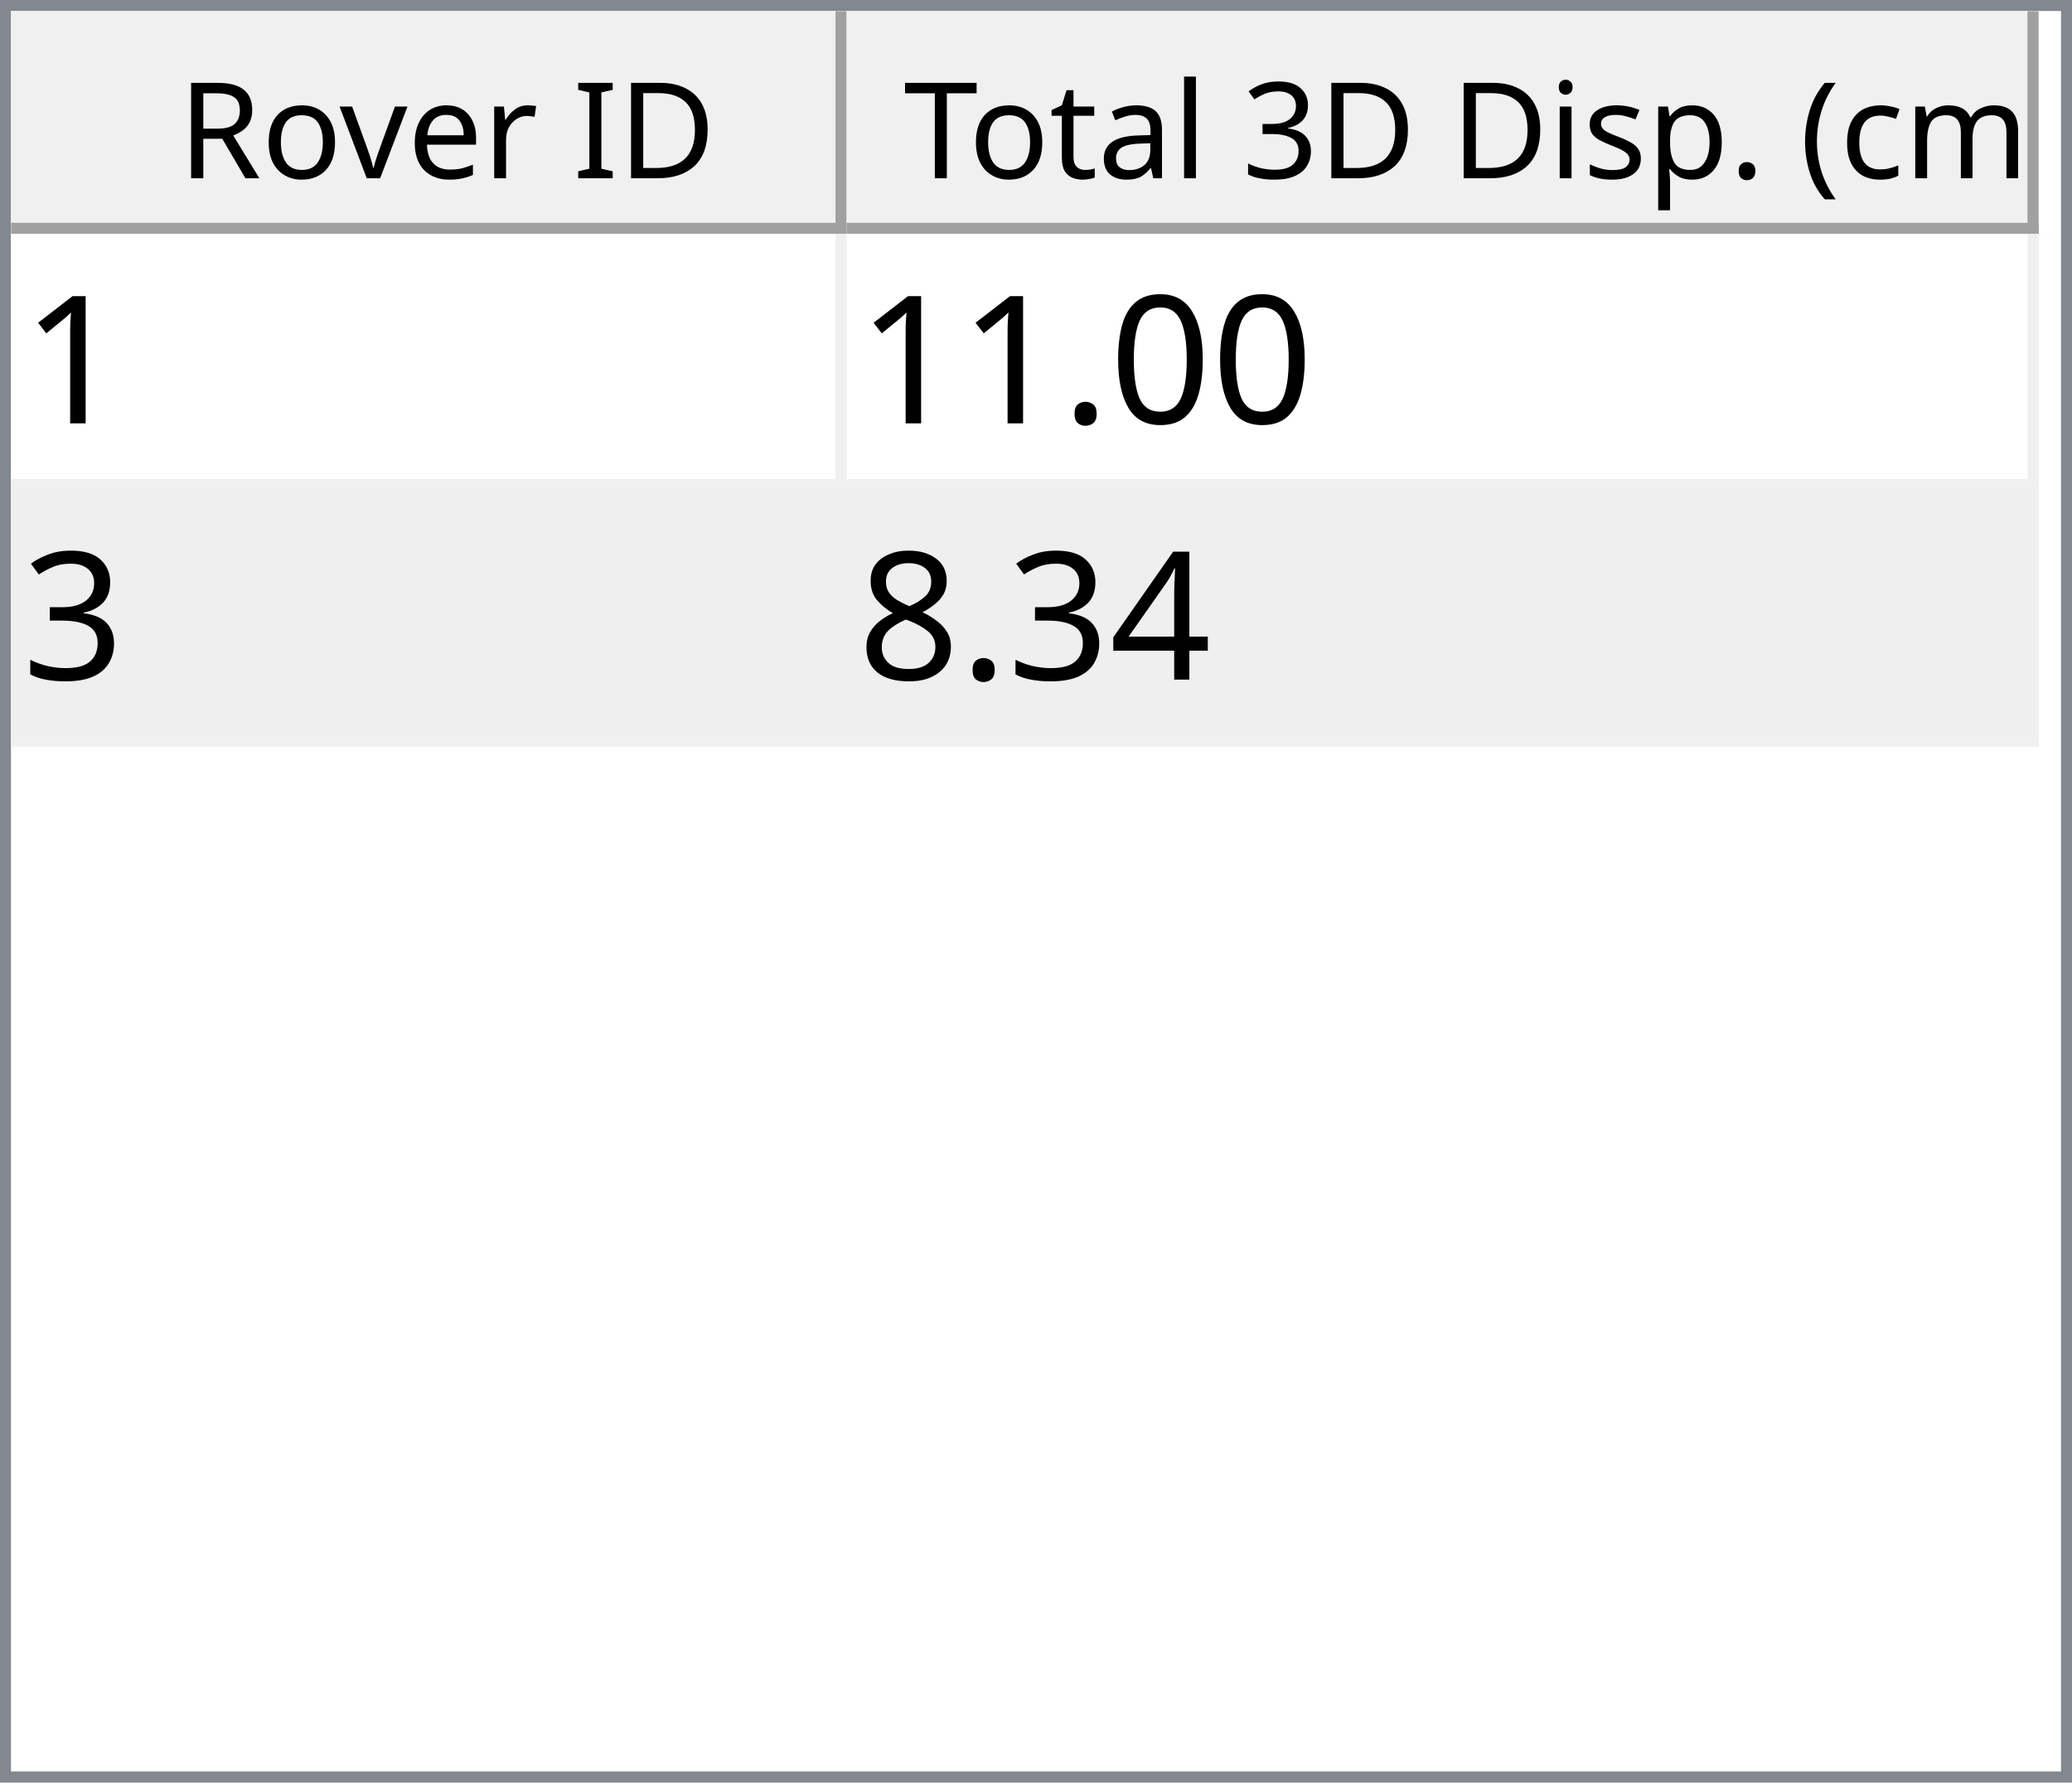
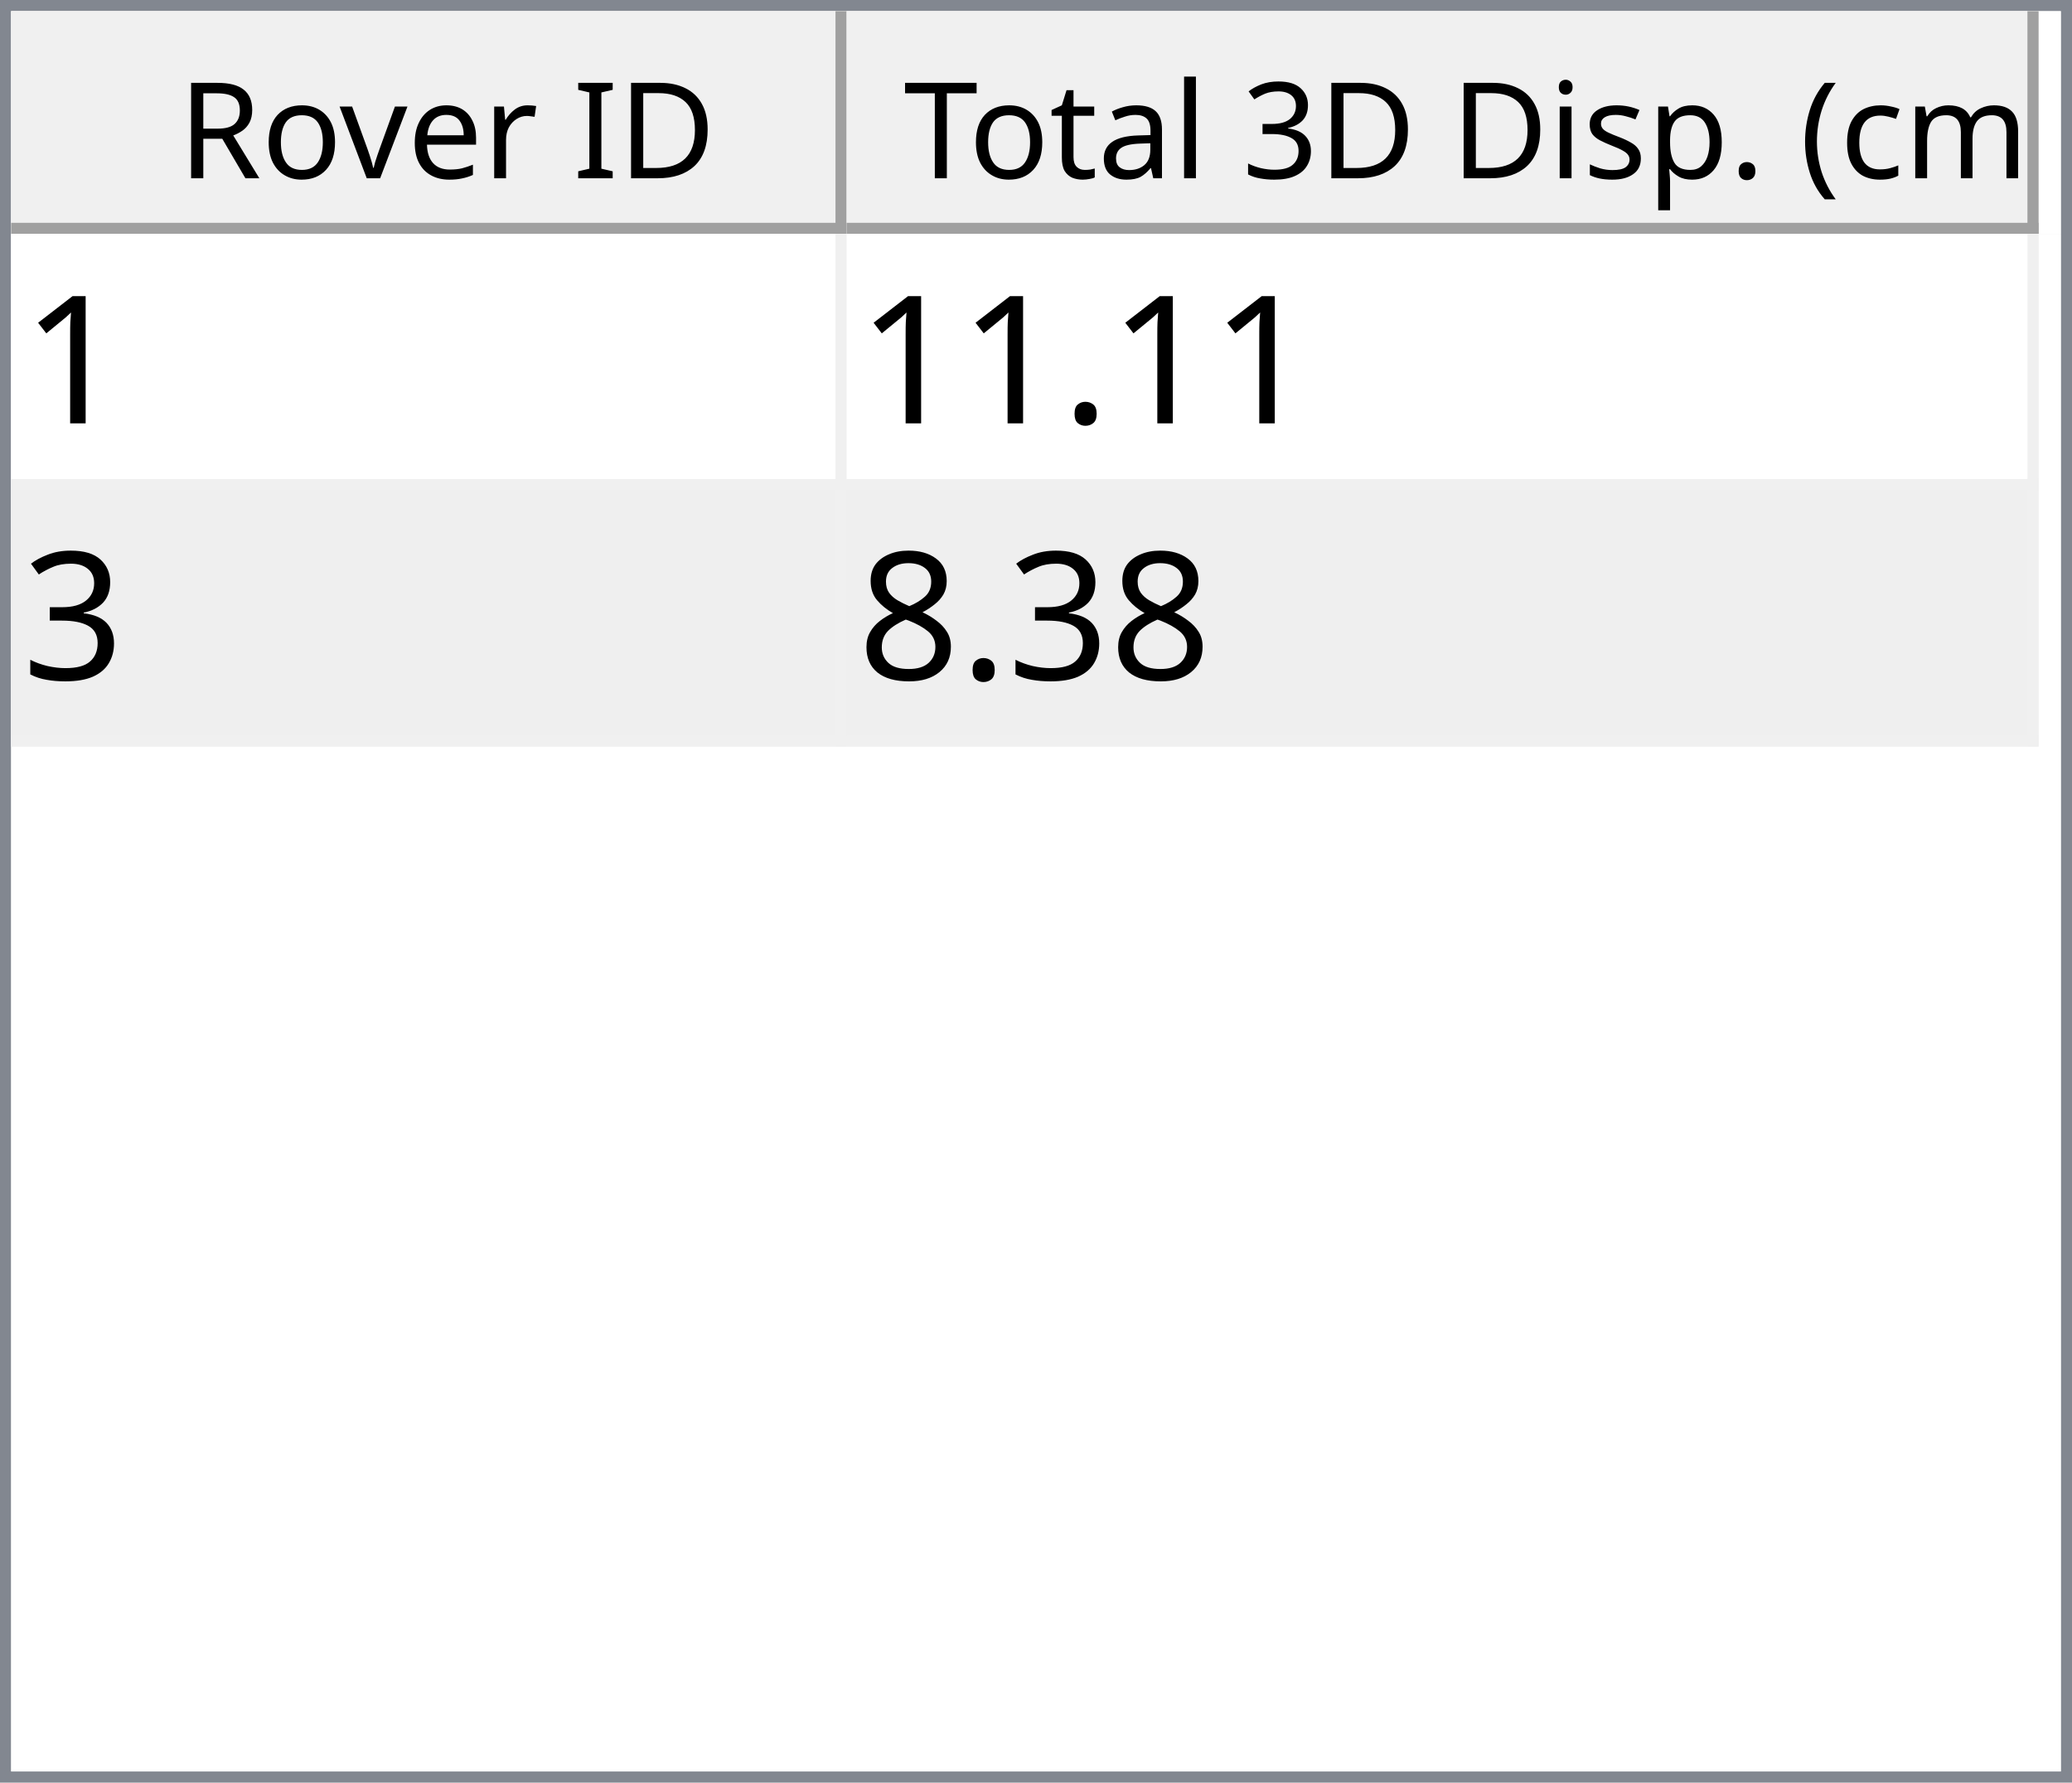
<svg xmlns="http://www.w3.org/2000/svg" style="fill-opacity:1; color-rendering:auto; color-interpolation:auto; text-rendering:auto; stroke:black; stroke-linecap:square; stroke-miterlimit:10; shape-rendering:auto; stroke-opacity:1; fill:black; stroke-dasharray:none; font-weight:normal; stroke-width:1; font-family:'Dialog'; font-style:normal; stroke-linejoin:miter; font-size:12px; stroke-dashoffset:0; image-rendering:auto;" width="186" height="160">
  <defs id="genericDefs" />
  <g>
    <defs id="defs1">
      <clipPath clipPathUnits="userSpaceOnUse" id="clipPath1">
        <path d="M0 0 L186 0 L186 160 L0 160 L0 0 Z" />
      </clipPath>
      <clipPath clipPathUnits="userSpaceOnUse" id="clipPath2">
        <path d="M0 0 L0 160 L186 160 L186 0 Z" />
      </clipPath>
      <clipPath clipPathUnits="userSpaceOnUse" id="clipPath3">
        <path d="M0 0 L0 20 L184 20 L184 0 Z" />
      </clipPath>
      <clipPath clipPathUnits="userSpaceOnUse" id="clipPath4">
        <path d="M0 0 L0 20 L75 20 L75 0 Z" />
      </clipPath>
      <clipPath clipPathUnits="userSpaceOnUse" id="clipPath5">
        <path d="M1 1 L1 19 L74 19 L74 1 Z" />
      </clipPath>
      <clipPath clipPathUnits="userSpaceOnUse" id="clipPath6">
        <path d="M0 0 L0 18 L73 18 L73 0 Z" />
      </clipPath>
      <clipPath clipPathUnits="userSpaceOnUse" id="clipPath7">
        <path d="M-0.5 -0.5 L-0.5 19.5 L74.5 19.5 L74.5 -0.5 Z" />
      </clipPath>
      <clipPath clipPathUnits="userSpaceOnUse" id="clipPath8">
        <path d="M0 0 L0 20 L107 20 L107 0 Z" />
      </clipPath>
      <clipPath clipPathUnits="userSpaceOnUse" id="clipPath9">
        <path d="M1 1 L1 19 L106 19 L106 1 Z" />
      </clipPath>
      <clipPath clipPathUnits="userSpaceOnUse" id="clipPath10">
        <path d="M0 0 L0 18 L105 18 L105 0 Z" />
      </clipPath>
      <clipPath clipPathUnits="userSpaceOnUse" id="clipPath11">
        <path d="M-0.5 -0.5 L-0.5 19.5 L106.5 19.5 L106.5 -0.5 Z" />
      </clipPath>
      <clipPath clipPathUnits="userSpaceOnUse" id="clipPath12">
        <path d="M0 0 L0 138 L184 138 L184 0 Z" />
      </clipPath>
      <clipPath clipPathUnits="userSpaceOnUse" id="clipPath13">
        <path d="M0 0 L0 46 L182 46 L182 0 Z" />
      </clipPath>
      <clipPath clipPathUnits="userSpaceOnUse" id="clipPath14">
        <path d="M-0.5 -0.5 L-0.5 45.5 L181.5 45.5 L181.5 -0.5 Z" />
      </clipPath>
      <clipPath clipPathUnits="userSpaceOnUse" id="clipPath15">
        <path d="M0 0 L0 22 L74 22 L74 0 Z" />
      </clipPath>
      <clipPath clipPathUnits="userSpaceOnUse" id="clipPath16">
        <path d="M0 0 L0 22 L106 22 L106 0 Z" />
      </clipPath>
      <font horiz-adv-x="64.551" id="font1">
        <font-face ascent="107.91" descent="25.098" units-per-em="100" style="font-style:normal; font-family:Segoe UI; font-weight:normal;" />
        <missing-glyph horiz-adv-x="64.551" d="M8.109 0 L8.109 68.266 L56.453 68.266 L56.453 0 L8.109 0 ZM15.328 7.234 L49.219 7.234 L49.219 61.031 L15.328 61.031 L15.328 7.234 Z" />
        <glyph unicode="D" horiz-adv-x="70.117" d="M9.188 0 L9.188 70.016 L28.516 70.016 Q65.531 70.016 65.531 35.891 Q65.531 19.672 55.25 9.836 Q44.969 0 27.734 0 L9.188 0 ZM17.391 62.594 L17.391 7.422 L27.828 7.422 Q41.609 7.422 49.273 14.797 Q56.938 22.172 56.938 35.688 Q56.938 62.594 28.328 62.594 L17.391 62.594 Z" />
        <glyph unicode="I" horiz-adv-x="26.611" d="M17.391 0 L9.188 0 L9.188 70.016 L17.391 70.016 L17.391 0 Z" />
        <glyph unicode=" " horiz-adv-x="27.393" d="" />
        <glyph unicode="r" horiz-adv-x="34.766" d="M34.188 41.891 Q32.078 43.5 28.125 43.5 Q23 43.5 19.555 38.672 Q16.109 33.844 16.109 25.484 L16.109 0 L8.109 0 L8.109 50 L16.109 50 L16.109 39.703 L16.312 39.703 Q18.016 44.969 21.531 47.922 Q25.047 50.875 29.391 50.875 Q32.516 50.875 34.188 50.203 L34.188 41.891 Z" />
        <glyph unicode="e" horiz-adv-x="52.295" d="M48.297 23 L12.984 23 Q13.188 14.656 17.484 10.109 Q21.781 5.562 29.297 5.562 Q37.75 5.562 44.828 11.141 L44.828 3.609 Q38.234 -1.172 27.391 -1.172 Q16.797 -1.172 10.742 5.641 Q4.688 12.453 4.688 24.812 Q4.688 36.469 11.305 43.82 Q17.922 51.172 27.734 51.172 Q37.547 51.172 42.922 44.828 Q48.297 38.484 48.297 27.203 L48.297 23 ZM40.094 29.781 Q40.047 36.719 36.75 40.578 Q33.453 44.438 27.594 44.438 Q21.922 44.438 17.969 40.383 Q14.016 36.328 13.094 29.781 L40.094 29.781 Z" />
        <glyph unicode="v" horiz-adv-x="47.9" d="M47.406 50 L27.484 0 L19.625 0 L0.688 50 L9.469 50 L22.172 13.672 Q23.578 9.672 23.922 6.688 L24.125 6.688 Q24.609 10.453 25.688 13.484 L38.969 50 L47.406 50 Z" />
        <glyph unicode="o" horiz-adv-x="58.594" d="M29 -1.172 Q17.922 -1.172 11.305 5.836 Q4.688 12.844 4.688 24.422 Q4.688 37.016 11.57 44.094 Q18.453 51.172 30.172 51.172 Q41.359 51.172 47.633 44.289 Q53.906 37.406 53.906 25.203 Q53.906 13.234 47.141 6.031 Q40.375 -1.172 29 -1.172 ZM29.594 44.438 Q21.875 44.438 17.383 39.188 Q12.891 33.938 12.891 24.703 Q12.891 15.828 17.43 10.695 Q21.969 5.562 29.594 5.562 Q37.359 5.562 41.531 10.594 Q45.703 15.625 45.703 24.906 Q45.703 34.281 41.531 39.359 Q37.359 44.438 29.594 44.438 Z" />
        <glyph unicode="R" horiz-adv-x="59.814" d="M59.375 0 L49.609 0 L37.891 19.625 Q36.281 22.359 34.766 24.289 Q33.25 26.219 31.664 27.438 Q30.078 28.656 28.25 29.219 Q26.422 29.781 24.125 29.781 L17.391 29.781 L17.391 0 L9.188 0 L9.188 70.016 L30.078 70.016 Q34.672 70.016 38.555 68.867 Q42.438 67.719 45.289 65.375 Q48.141 63.031 49.758 59.547 Q51.375 56.062 51.375 51.375 Q51.375 47.703 50.273 44.656 Q49.172 41.609 47.148 39.211 Q45.125 36.812 42.266 35.133 Q39.406 33.453 35.844 32.516 L35.844 32.328 Q37.594 31.547 38.891 30.547 Q40.188 29.547 41.359 28.18 Q42.531 26.812 43.68 25.078 Q44.828 23.344 46.234 21.047 L59.375 0 ZM17.391 62.594 L17.391 37.203 L28.516 37.203 Q31.594 37.203 34.203 38.133 Q36.812 39.062 38.719 40.797 Q40.625 42.531 41.703 45.047 Q42.781 47.562 42.781 50.688 Q42.781 56.297 39.141 59.445 Q35.5 62.594 28.609 62.594 L17.391 62.594 Z" />
        <glyph unicode=")" horiz-adv-x="30.176" d="M8.297 -15.922 L1.172 -15.922 Q16.406 2.344 16.406 26.812 Q16.406 51.469 1.078 70.016 L8.297 70.016 Q23.531 52.156 23.531 26.703 Q23.531 1.375 8.297 -15.922 Z" />
        <glyph unicode="m" horiz-adv-x="86.133" d="M79.109 0 L71.094 0 L71.094 28.719 Q71.094 37.016 68.531 40.727 Q65.969 44.438 59.906 44.438 Q54.781 44.438 51.195 39.75 Q47.609 35.062 47.609 28.516 L47.609 0 L39.594 0 L39.594 29.688 Q39.594 44.438 28.219 44.438 Q22.953 44.438 19.531 40.016 Q16.109 35.594 16.109 28.516 L16.109 0 L8.109 0 L8.109 50 L16.109 50 L16.109 42.094 L16.312 42.094 Q21.625 51.172 31.844 51.172 Q36.969 51.172 40.773 48.312 Q44.578 45.453 46 40.828 Q51.562 51.172 62.594 51.172 Q79.109 51.172 79.109 30.812 L79.109 0 Z" />
        <glyph unicode="c" horiz-adv-x="46.191" d="M42.188 2.297 Q36.422 -1.172 28.516 -1.172 Q17.828 -1.172 11.258 5.789 Q4.688 12.75 4.688 23.828 Q4.688 36.188 11.766 43.68 Q18.844 51.172 30.672 51.172 Q37.25 51.172 42.281 48.734 L42.281 40.531 Q36.719 44.438 30.375 44.438 Q22.703 44.438 17.797 38.945 Q12.891 33.453 12.891 24.516 Q12.891 15.719 17.508 10.641 Q22.125 5.562 29.891 5.562 Q36.422 5.562 42.188 9.906 L42.188 2.297 Z" />
        <glyph unicode="(" horiz-adv-x="30.176" d="M29.109 -15.922 L21.969 -15.922 Q6.844 1.375 6.844 26.703 Q6.844 52.156 21.969 70.016 L29.203 70.016 Q13.875 51.469 13.875 26.812 Q13.875 2.344 29.109 -15.922 Z" />
        <glyph unicode="." horiz-adv-x="21.68" d="M10.891 -1.078 Q8.641 -1.078 7.055 0.539 Q5.469 2.156 5.469 4.391 Q5.469 6.641 7.055 8.273 Q8.641 9.906 10.891 9.906 Q13.188 9.906 14.797 8.273 Q16.406 6.641 16.406 4.391 Q16.406 2.156 14.797 0.539 Q13.188 -1.078 10.891 -1.078 Z" />
        <glyph unicode="p" horiz-adv-x="58.789" d="M16.312 7.234 L16.109 7.234 L16.109 -23 L8.109 -23 L8.109 50 L16.109 50 L16.109 41.219 L16.312 41.219 Q22.219 51.172 33.594 51.172 Q43.266 51.172 48.688 44.461 Q54.109 37.75 54.109 26.469 Q54.109 13.922 48 6.375 Q41.891 -1.172 31.297 -1.172 Q21.578 -1.172 16.312 7.234 ZM16.109 27.391 L16.109 20.406 Q16.109 14.203 20.141 9.883 Q24.172 5.562 30.375 5.562 Q37.641 5.562 41.773 11.133 Q45.906 16.703 45.906 26.609 Q45.906 34.969 42.047 39.703 Q38.188 44.438 31.594 44.438 Q24.609 44.438 20.359 39.578 Q16.109 34.719 16.109 27.391 Z" />
        <glyph unicode="s" horiz-adv-x="42.432" d="M5.078 1.812 L5.078 10.406 Q11.625 5.562 19.484 5.562 Q30.031 5.562 30.031 12.594 Q30.031 14.594 29.125 15.992 Q28.219 17.391 26.68 18.461 Q25.141 19.531 23.07 20.383 Q21 21.234 18.609 22.172 Q15.281 23.484 12.766 24.828 Q10.25 26.172 8.57 27.859 Q6.891 29.547 6.031 31.695 Q5.172 33.844 5.172 36.719 Q5.172 40.234 6.789 42.945 Q8.406 45.656 11.086 47.484 Q13.766 49.312 17.211 50.242 Q20.656 51.172 24.312 51.172 Q30.812 51.172 35.938 48.922 L35.938 40.828 Q30.422 44.438 23.25 44.438 Q21 44.438 19.195 43.922 Q17.391 43.406 16.094 42.477 Q14.797 41.547 14.086 40.258 Q13.375 38.969 13.375 37.406 Q13.375 35.453 14.086 34.133 Q14.797 32.812 16.164 31.789 Q17.531 30.766 19.484 29.938 Q21.438 29.109 23.922 28.125 Q27.25 26.859 29.883 25.516 Q32.516 24.172 34.375 22.484 Q36.234 20.797 37.234 18.602 Q38.234 16.406 38.234 13.375 Q38.234 9.672 36.602 6.938 Q34.969 4.203 32.234 2.398 Q29.5 0.594 25.93 -0.289 Q22.359 -1.172 18.453 -1.172 Q10.75 -1.172 5.078 1.812 Z" />
        <glyph unicode="i" horiz-adv-x="24.219" d="M12.203 62.703 Q10.062 62.703 8.547 64.164 Q7.031 65.625 7.031 67.875 Q7.031 70.125 8.547 71.609 Q10.062 73.094 12.203 73.094 Q14.406 73.094 15.945 71.609 Q17.484 70.125 17.484 67.875 Q17.484 65.719 15.945 64.211 Q14.406 62.703 12.203 62.703 ZM16.109 0 L8.109 0 L8.109 50 L16.109 50 L16.109 0 Z" />
        <glyph unicode="3" horiz-adv-x="53.906" d="M46.531 19.828 Q46.531 15.094 44.75 11.211 Q42.969 7.328 39.719 4.57 Q36.469 1.812 31.93 0.297 Q27.391 -1.219 21.922 -1.219 Q11.922 -1.219 6 2.594 L6 11.188 Q13.094 5.609 22.219 5.609 Q25.875 5.609 28.828 6.539 Q31.781 7.469 33.906 9.227 Q36.031 10.984 37.18 13.477 Q38.328 15.969 38.328 19.094 Q38.328 32.812 18.797 32.812 L12.984 32.812 L12.984 39.594 L18.5 39.594 Q35.797 39.594 35.797 52.484 Q35.797 64.406 22.609 64.406 Q15.188 64.406 8.688 59.422 L8.688 67.188 Q15.375 71.188 24.609 71.188 Q29 71.188 32.57 69.969 Q36.141 68.75 38.68 66.555 Q41.219 64.359 42.609 61.281 Q44 58.203 44 54.5 Q44 40.672 30.031 36.719 L30.031 36.531 Q33.594 36.141 36.625 34.797 Q39.656 33.453 41.852 31.305 Q44.047 29.156 45.289 26.25 Q46.531 23.344 46.531 19.828 Z" />
        <glyph unicode="l" horiz-adv-x="24.219" d="M16.109 0 L8.109 0 L8.109 74.031 L16.109 74.031 L16.109 0 Z" />
        <glyph unicode="a" horiz-adv-x="50.879" d="M43.891 0 L35.891 0 L35.891 7.812 L35.688 7.812 Q30.469 -1.172 20.312 -1.172 Q12.844 -1.172 8.617 2.781 Q4.391 6.734 4.391 13.281 Q4.391 27.297 20.906 29.594 L35.891 31.688 Q35.891 44.438 25.594 44.438 Q16.547 44.438 9.281 38.281 L9.281 46.484 Q16.656 51.172 26.266 51.172 Q43.891 51.172 43.891 32.516 L43.891 0 ZM35.891 25.297 L23.828 23.641 Q18.266 22.859 15.43 20.875 Q12.594 18.891 12.594 13.875 Q12.594 10.203 15.211 7.883 Q17.828 5.562 22.172 5.562 Q28.125 5.562 32.008 9.742 Q35.891 13.922 35.891 20.312 L35.891 25.297 Z" />
        <glyph unicode="t" horiz-adv-x="33.887" d="M31.297 0.484 Q28.469 -1.078 23.828 -1.078 Q10.688 -1.078 10.688 13.578 L10.688 43.172 L2.094 43.172 L2.094 50 L10.688 50 L10.688 62.203 L18.703 64.797 L18.703 50 L31.297 50 L31.297 43.172 L18.703 43.172 L18.703 14.984 Q18.703 9.969 20.414 7.82 Q22.125 5.672 26.078 5.672 Q29.109 5.672 31.297 7.328 L31.297 0.484 Z" />
        <glyph unicode="T" horiz-adv-x="52.393" d="M50.594 62.594 L30.375 62.594 L30.375 0 L22.172 0 L22.172 62.594 L2 62.594 L2 70.016 L50.594 70.016 L50.594 62.594 Z" />
      </font>
      <font horiz-adv-x="75.0" id="font2">
        <font-face ascent="100.537" descent="21.973" units-per-em="100" style="font-style:normal; font-family:sans-serif; font-weight:normal;" />
        <missing-glyph horiz-adv-x="75.0" d="M12.5 0 L12.5 62.5 L62.5 62.5 L62.5 0 L12.5 0 ZM14.062 1.562 L60.938 1.562 L60.938 60.938 L14.062 60.938 L14.062 1.562 Z" />
        <glyph unicode="1" horiz-adv-x="55.615" d="M37.25 0 L28.469 0 L28.469 56 Q25.297 52.984 20.141 49.953 Q14.984 46.922 10.891 45.406 L10.891 53.906 Q18.266 57.375 23.781 62.305 Q29.297 67.234 31.594 71.875 L37.25 71.875 L37.25 0 Z" />
-         <glyph unicode="0" horiz-adv-x="55.615" d="M4.156 35.297 Q4.156 48 6.766 55.742 Q9.375 63.484 14.523 67.68 Q19.672 71.875 27.484 71.875 Q33.25 71.875 37.594 69.555 Q41.938 67.234 44.773 62.867 Q47.609 58.5 49.219 52.227 Q50.828 45.953 50.828 35.297 Q50.828 22.703 48.242 14.969 Q45.656 7.234 40.508 3.008 Q35.359 -1.219 27.484 -1.219 Q17.141 -1.219 11.234 6.203 Q4.156 15.141 4.156 35.297 ZM13.188 35.297 Q13.188 17.672 17.312 11.836 Q21.438 6 27.484 6 Q33.547 6 37.672 11.859 Q41.797 17.719 41.797 35.297 Q41.797 52.984 37.672 58.789 Q33.547 64.594 27.391 64.594 Q21.344 64.594 17.719 59.469 Q13.188 52.938 13.188 35.297 Z" />
        <glyph unicode="." horiz-adv-x="27.783" d="M9.078 0 L9.078 10.016 L19.094 10.016 L19.094 0 L9.078 0 Z" />
        <glyph unicode="3" horiz-adv-x="55.615" d="M4.203 18.891 L12.984 20.062 Q14.5 12.594 18.141 9.297 Q21.781 6 27 6 Q33.203 6 37.477 10.297 Q41.75 14.594 41.75 20.953 Q41.75 27 37.797 30.93 Q33.844 34.859 27.734 34.859 Q25.25 34.859 21.531 33.891 L22.516 41.609 Q23.391 41.5 23.922 41.5 Q29.547 41.5 34.039 44.43 Q38.531 47.359 38.531 53.469 Q38.531 58.297 35.258 61.477 Q31.984 64.656 26.812 64.656 Q21.688 64.656 18.266 61.43 Q14.844 58.203 13.875 51.766 L5.078 53.328 Q6.688 62.156 12.398 67.016 Q18.109 71.875 26.609 71.875 Q32.469 71.875 37.398 69.359 Q42.328 66.844 44.945 62.5 Q47.562 58.156 47.562 53.266 Q47.562 48.641 45.07 44.828 Q42.578 41.016 37.703 38.766 Q44.047 37.312 47.562 32.695 Q51.078 28.078 51.078 21.141 Q51.078 11.766 44.242 5.25 Q37.406 -1.266 26.953 -1.266 Q17.531 -1.266 11.305 4.352 Q5.078 9.969 4.203 18.891 Z" />
-         <glyph unicode="4" horiz-adv-x="55.615" d="M32.328 0 L32.328 17.141 L1.266 17.141 L1.266 25.203 L33.938 71.578 L41.109 71.578 L41.109 25.203 L50.781 25.203 L50.781 17.141 L41.109 17.141 L41.109 0 L32.328 0 ZM32.328 25.203 L32.328 57.469 L9.906 25.203 L32.328 25.203 Z" />
        <glyph unicode="8" horiz-adv-x="55.615" d="M17.672 38.812 Q12.203 40.828 9.57 44.539 Q6.938 48.25 6.938 53.422 Q6.938 61.234 12.555 66.555 Q18.172 71.875 27.484 71.875 Q36.859 71.875 42.578 66.43 Q48.297 60.984 48.297 53.172 Q48.297 48.188 45.68 44.508 Q43.062 40.828 37.75 38.812 Q44.344 36.672 47.781 31.883 Q51.219 27.094 51.219 20.453 Q51.219 11.281 44.727 5.031 Q38.234 -1.219 27.641 -1.219 Q17.047 -1.219 10.547 5.055 Q4.047 11.328 4.047 20.703 Q4.047 27.688 7.594 32.398 Q11.141 37.109 17.672 38.812 ZM15.922 53.719 Q15.922 48.641 19.195 45.414 Q22.469 42.188 27.688 42.188 Q32.766 42.188 36.016 45.383 Q39.266 48.578 39.266 53.219 Q39.266 58.062 35.914 61.359 Q32.562 64.656 27.594 64.656 Q22.562 64.656 19.242 61.43 Q15.922 58.203 15.922 53.719 ZM13.094 20.656 Q13.094 16.891 14.875 13.375 Q16.656 9.859 20.172 7.93 Q23.688 6 27.734 6 Q34.031 6 38.133 10.055 Q42.234 14.109 42.234 20.359 Q42.234 26.703 38.016 30.859 Q33.797 35.016 27.438 35.016 Q21.234 35.016 17.164 30.914 Q13.094 26.812 13.094 20.656 Z" />
      </font>
    </defs>
    <g style="fill:white; stroke:white;">
      <rect x="0" y="0" width="186" style="clip-path:url(#clipPath1); stroke:none;" height="160" />
    </g>
    <g style="fill:white; text-rendering:optimizeSpeed; color-rendering:optimizeSpeed; image-rendering:optimizeSpeed; shape-rendering:crispEdges; stroke:white; color-interpolation:sRGB;">
      <rect x="0" width="186" height="160" y="0" style="stroke:none;" />
      <path style="stroke:none;" d="M0 160 L186 160 L186 0 L0 0 Z" />
    </g>
    <g style="fill:rgb(240,240,240); font-family:'Segoe UI'; stroke:rgb(240,240,240);">
      <rect x="0" y="0" width="186" style="clip-path:url(#clipPath2); stroke:none;" height="160" />
    </g>
    <g style="fill:rgb(130,135,144); font-family:'Segoe UI'; stroke:rgb(130,135,144);">
      <path d="M0 0 L186 0 L186 160 L0 160 L0 0 ZM1 1 L185 1 L185 159 L1 159 L1 1 Z" style="fill-rule:evenodd; clip-path:url(#clipPath2); stroke:none;" />
    </g>
    <g style="fill:white; font-family:'Segoe UI'; stroke:white;" transform="translate(1,1)">
      <rect x="0" y="0" width="184" style="clip-path:url(#clipPath3); stroke:none;" height="20" />
    </g>
    <g style="fill:rgb(240,240,240); font-family:'Segoe UI'; stroke:rgb(240,240,240);" transform="translate(1,1)">
      <rect x="0" y="0" width="75" style="clip-path:url(#clipPath4); stroke:none;" height="20" />
    </g>
    <g style="font-family:'Segoe UI';" transform="translate(2,2)">
      <text x="14" xml:space="preserve" y="14" style="clip-path:url(#clipPath6); stroke:none;">Rover ID</text>
    </g>
    <g style="fill:rgb(160,160,160); font-family:'Segoe UI'; stroke:rgb(160,160,160); stroke-linejoin:bevel;" transform="translate(1.5,1.5)">
      <line x1="74" x2="74" y1="0" style="fill:none; clip-path:url(#clipPath7);" y2="19" />
    </g>
    <g style="fill:rgb(160,160,160); font-family:'Segoe UI'; stroke:rgb(160,160,160); stroke-linejoin:bevel;" transform="matrix(1,0,0,1,1,1) translate(0.5,0.5)">
      <line x1="0" x2="74" y1="19" style="fill:none; clip-path:url(#clipPath7);" y2="19" />
    </g>
    <g style="fill:rgb(240,240,240); font-family:'Segoe UI'; stroke:rgb(240,240,240);" transform="translate(76,1)">
      <rect x="0" y="0" width="107" style="clip-path:url(#clipPath8); stroke:none;" height="20" />
    </g>
    <g style="font-family:'Segoe UI';" transform="translate(77,2)">
      <text x="1" xml:space="preserve" y="14" style="clip-path:url(#clipPath10); stroke:none;"> Total 3D Disp. (cm)</text>
    </g>
    <g style="fill:rgb(160,160,160); font-family:'Segoe UI'; stroke:rgb(160,160,160); stroke-linejoin:bevel;" transform="translate(76.5,1.5)">
      <line x1="106" x2="106" y1="0" style="fill:none; clip-path:url(#clipPath11);" y2="19" />
    </g>
    <g style="fill:rgb(160,160,160); font-family:'Segoe UI'; stroke:rgb(160,160,160); stroke-linejoin:bevel;" transform="matrix(1,0,0,1,76,1) translate(0.5,0.5)">
      <line x1="0" x2="106" y1="19" style="fill:none; clip-path:url(#clipPath11);" y2="19" />
    </g>
    <g style="fill:white; font-family:'Segoe UI'; stroke:white;" transform="translate(1,21)">
      <rect x="0" y="0" width="184" style="clip-path:url(#clipPath12); stroke:none;" height="138" />
    </g>
    <g style="fill:rgb(240,240,240); font-size:16px; font-family:sans-serif; stroke:rgb(240,240,240);" transform="translate(1,21)">
      <rect x="0" y="0" width="182" style="clip-path:url(#clipPath13); stroke:none;" height="46" />
      <line transform="translate(0.5,0.5)" x1="0" x2="181" y1="22" style="clip-path:url(#clipPath14); fill:none; stroke-linejoin:bevel;" y2="22" />
    </g>
    <g transform="matrix(1,0,0,1,1,21) translate(0.5,0.5)" style="fill:rgb(240,240,240); font-size:16px; font-family:sans-serif; stroke:rgb(240,240,240); stroke-linejoin:bevel;">
      <line x1="0" x2="181" y1="45" style="fill:none; clip-path:url(#clipPath14);" y2="45" />
    </g>
    <g transform="matrix(1,0,0,1,1,21) translate(0.5,0.5)" style="fill:rgb(240,240,240); font-size:16px; font-family:sans-serif; stroke:rgb(240,240,240); stroke-linejoin:bevel;">
      <line x1="74" x2="74" y1="0" style="fill:none; clip-path:url(#clipPath14);" y2="45" />
    </g>
    <g transform="matrix(1,0,0,1,1,21) translate(0.5,0.5)" style="fill:rgb(240,240,240); font-size:16px; font-family:sans-serif; stroke:rgb(240,240,240); stroke-linejoin:bevel;">
      <line x1="181" x2="181" y1="0" style="fill:none; clip-path:url(#clipPath14);" y2="45" />
    </g>
    <g style="fill:white; font-size:16px; font-family:sans-serif; stroke:white;" transform="matrix(1,0,0,1,1,21)">
      <rect x="0" y="0" width="74" style="clip-path:url(#clipPath15); stroke:none;" height="22" />
      <text x="1" y="17" style="fill:black; clip-path:url(#clipPath15); stroke:none;" xml:space="preserve">1</text>
    </g>
    <g style="fill:white; font-size:16px; font-family:sans-serif; stroke:white;" transform="matrix(1,0,0,1,1,21) translate(75,0)">
      <rect x="0" y="0" width="106" style="clip-path:url(#clipPath16); stroke:none;" height="22" />
-       <text x="1" y="17" style="fill:black; clip-path:url(#clipPath16); stroke:none;" xml:space="preserve">11.00</text>
+       <text x="1" y="17" style="fill:black; clip-path:url(#clipPath16); stroke:none;" xml:space="preserve">11.11</text>
    </g>
    <g style="fill:rgb(239,239,239); font-size:16px; font-family:sans-serif; stroke:rgb(239,239,239);" transform="matrix(1,0,0,1,1,21) translate(0,23)">
      <rect x="0" y="0" width="74" style="clip-path:url(#clipPath15); stroke:none;" height="22" />
      <text x="1" y="17" style="fill:black; clip-path:url(#clipPath15); stroke:none;" xml:space="preserve">3</text>
    </g>
    <g style="fill:rgb(239,239,239); font-size:16px; font-family:sans-serif; stroke:rgb(239,239,239);" transform="matrix(1,0,0,1,1,21) translate(75,23)">
      <rect x="0" y="0" width="106" style="clip-path:url(#clipPath16); stroke:none;" height="22" />
-       <text x="1" y="17" style="fill:black; clip-path:url(#clipPath16); stroke:none;" xml:space="preserve">8.34</text>
+       <text x="1" y="17" style="fill:black; clip-path:url(#clipPath16); stroke:none;" xml:space="preserve">8.38</text>
    </g>
  </g>
</svg>
